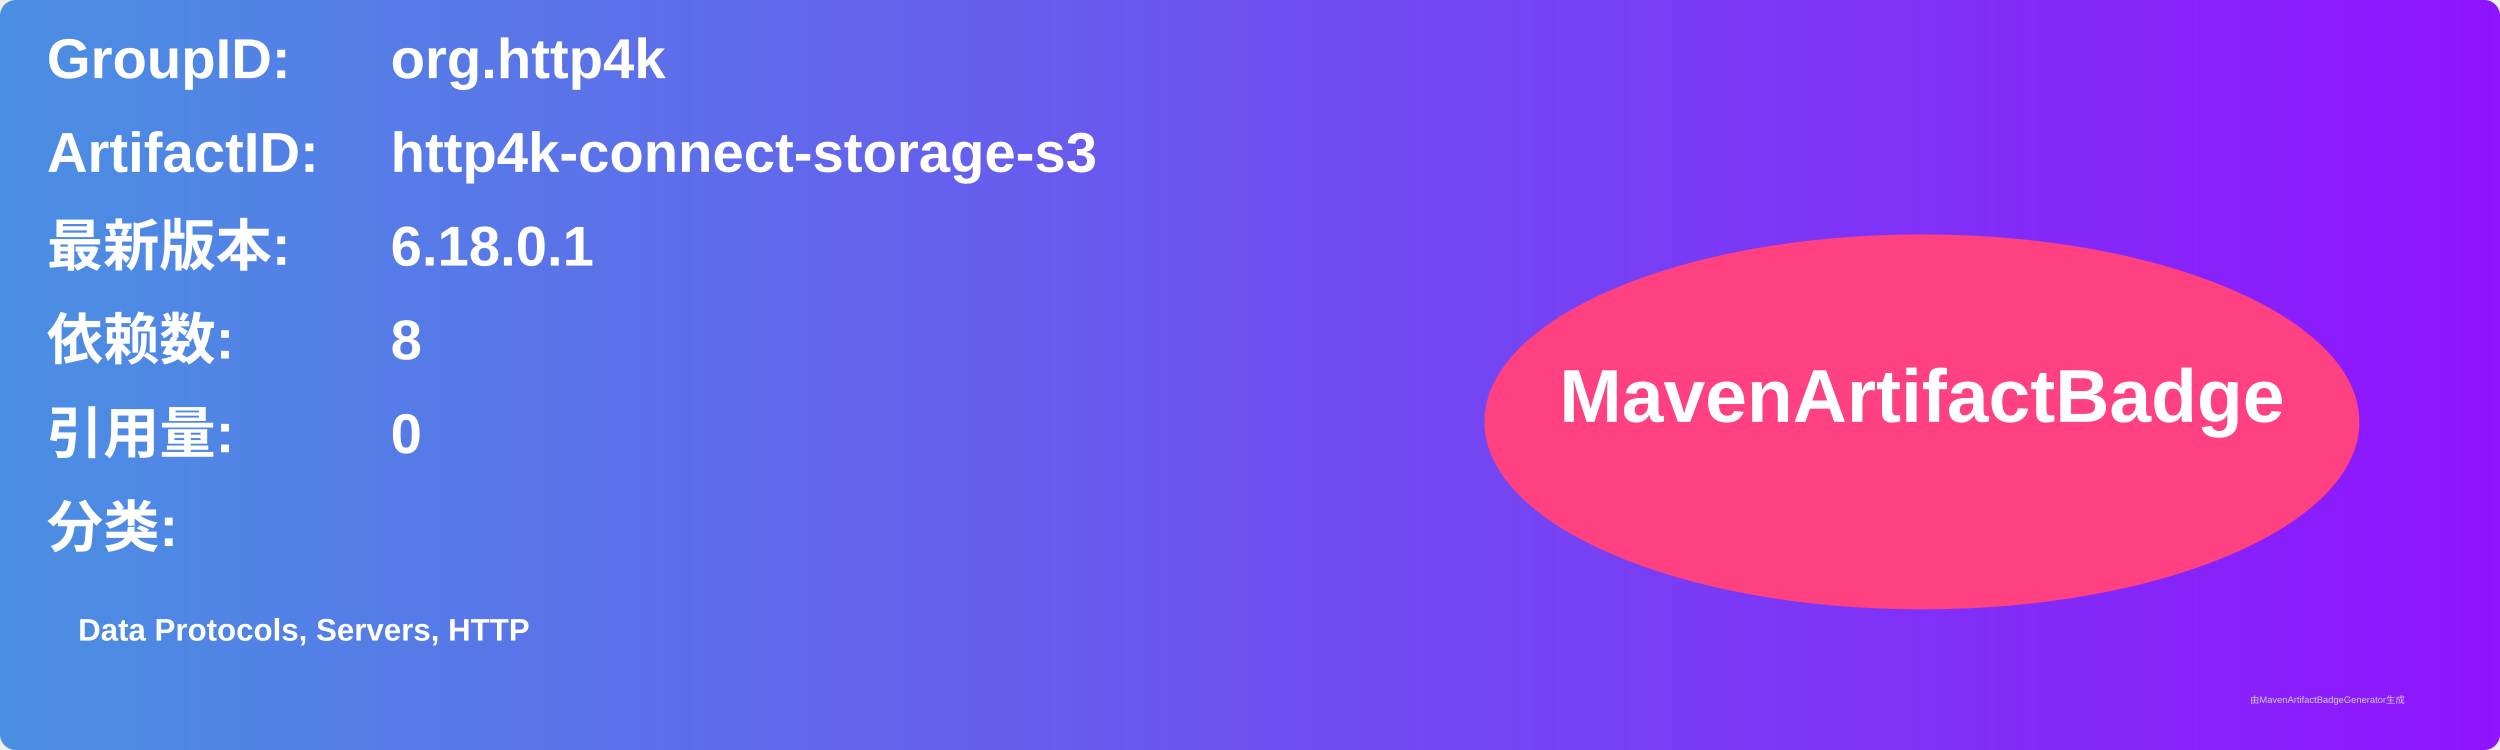
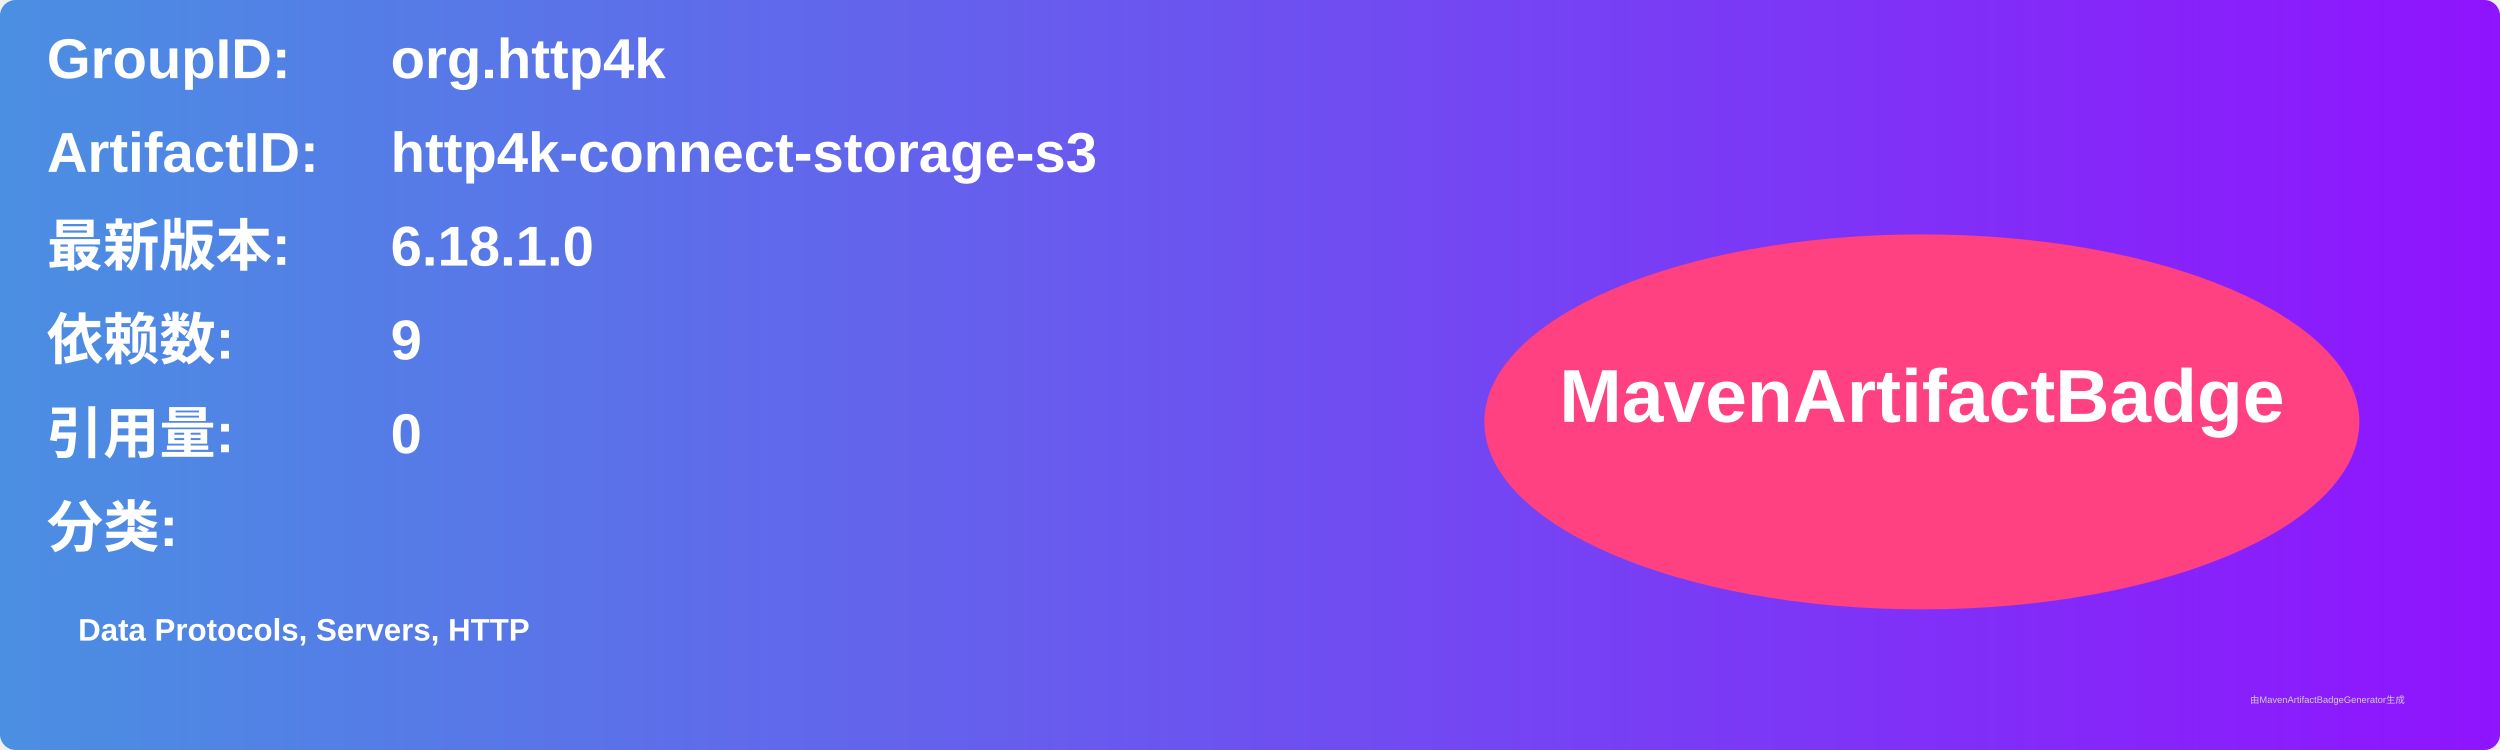
<svg xmlns="http://www.w3.org/2000/svg" width="800" height="240" viewBox="0 0 800 240">
  <linearGradient id="grad" x1="0%" y1="0%" x2="100%" y2="0%">
    <stop offset="0%" stop-color="#4a90e2" />
    <stop offset="100%" stop-color="#9013fe" />
  </linearGradient>
  <rect width="100%" height="100%" rx="5" ry="5" fill="url(#grad)" />
  <g transform="translate(15, 15)">
    <text x="0" y="10" font-family="Arial" font-size="18" fill="white" font-weight="bold" width="260">GroupID:</text>
    <text x="110" y="10" font-family="Arial" font-size="18" fill="white" font-weight="bold" width="460">org.http4k</text>
    <text x="0" y="40" font-family="Arial" font-size="18" fill="white" font-weight="bold" width="260">ArtifactID:</text>
    <text x="110" y="40" font-family="Arial" font-size="18" fill="white" font-weight="bold" width="460">http4k-connect-storage-s3</text>
    <text x="0" y="70" font-family="Arial" font-size="18" fill="white" font-weight="bold">最新版本:</text>
    <text x="110" y="70" font-family="Arial" font-size="18" fill="white" font-weight="bold">
-       <tspan font-weight="bold">6.18.0.1</tspan>
+       <tspan font-weight="bold">6.18.1.0</tspan>
    </text>
    <text x="0" y="100" font-family="Arial" font-size="18" fill="white" font-weight="bold">依赖数: </text>
    <text x="110" y="100" font-family="Arial" font-size="18" fill="white">
-       <tspan font-weight="bold">8</tspan>
+       <tspan font-weight="bold">9</tspan>
    </text>
    <text x="0" y="130" font-family="Arial" font-size="18" fill="white" font-weight="bold">引用量: </text>
    <text x="110" y="130" font-family="Arial" font-size="18" fill="white">
      <tspan font-weight="bold">0</tspan>
    </text>
    <text x="0" y="160" font-family="Arial" font-size="18" fill="white" font-weight="bold">分类:</text>
    <text x="10" y="190" font-family="Arial" font-size="10" fill="white">
      <tspan font-weight="bold">Data Protocols, Servers, HTTP</tspan>
    </text>
    <ellipse cx="600" cy="120" rx="140" ry="60" fill="#ff4081" />
    <text x="600" y="120" text-anchor="middle" font-family="Arial" font-size="24" fill="white" font-weight="bold">MavenArtifactBadge</text>
  </g>
  <text x="720" y="225" font-family="Arial" font-size="3" fill="#d0d0d0">由MavenArtifactBadgeGenerator生成</text>
</svg>
